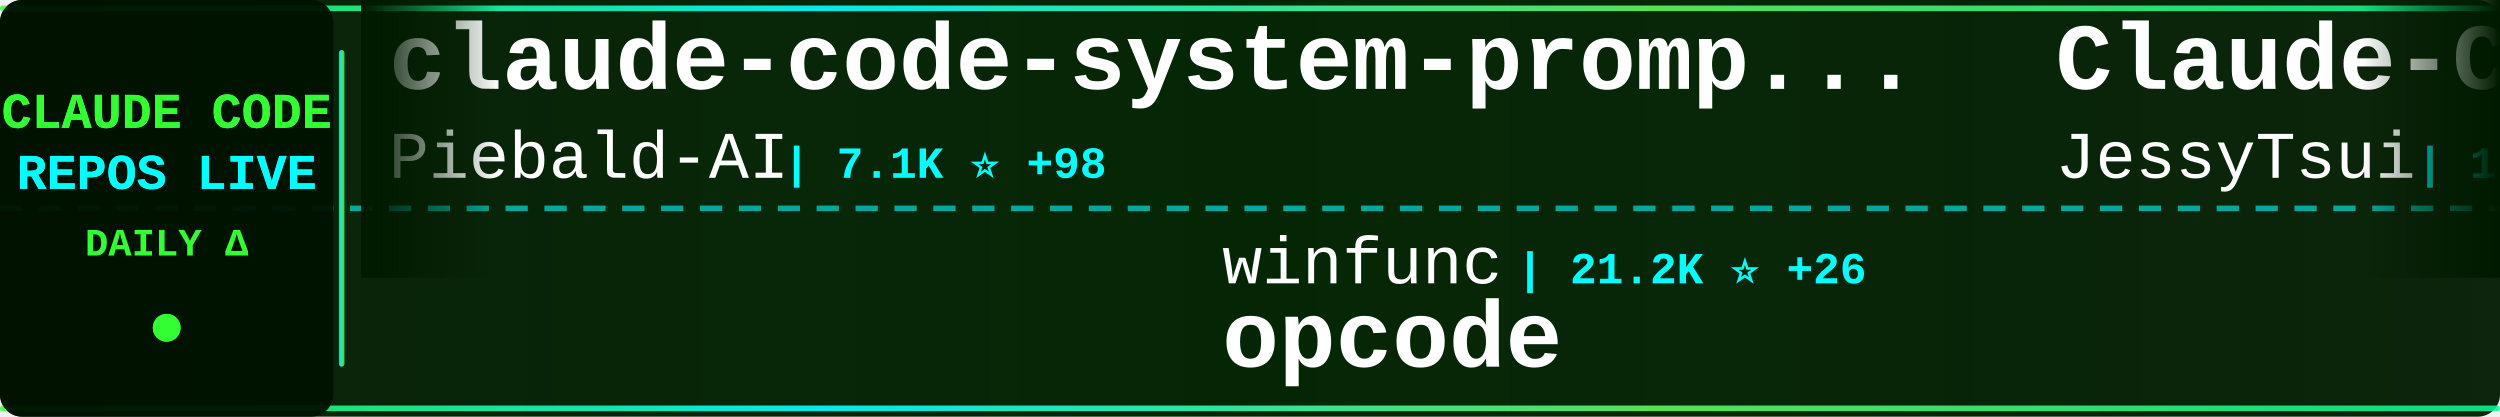
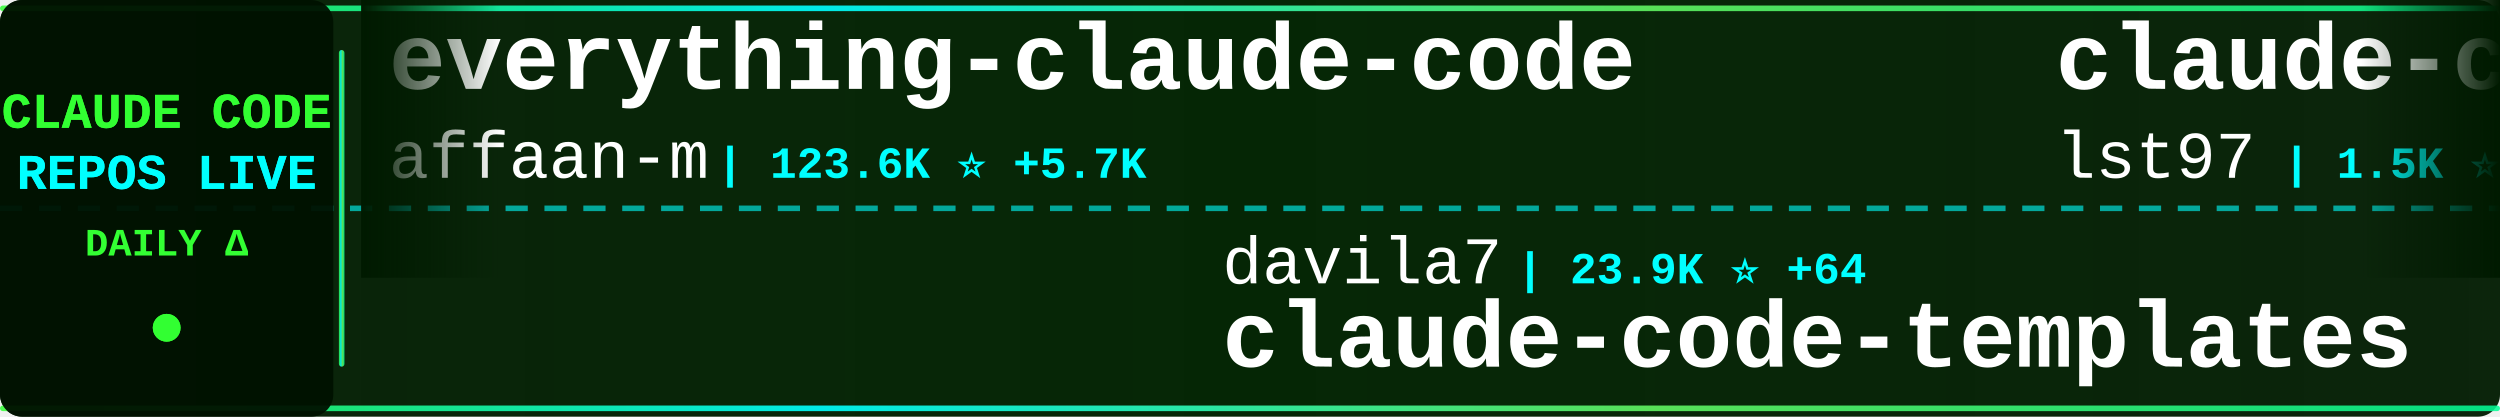
<svg xmlns="http://www.w3.org/2000/svg" width="900" height="150">
  <defs>
    <linearGradient id="tickerBg" x1="0%" y1="0%" x2="100%" y2="0%">
      <stop offset="0%" style="stop-color:#001a00;stop-opacity:0.95" />
      <stop offset="50%" style="stop-color:#002200;stop-opacity:0.98" />
      <stop offset="100%" style="stop-color:#001a00;stop-opacity:0.95" />
    </linearGradient>
    <linearGradient id="borderGrad" x1="0%" y1="0%" x2="100%" y2="0%">
      <stop offset="0%" style="stop-color:#33ff33;stop-opacity:0.85">
        <animate attributeName="stop-opacity" values="0.85;1;0.85" dur="2s" repeatCount="indefinite" />
      </stop>
      <stop offset="33%" style="stop-color:#00ffff;stop-opacity:0.9">
        <animate attributeName="stop-opacity" values="0.9;1;0.9" dur="2.2s" repeatCount="indefinite" />
      </stop>
      <stop offset="66%" style="stop-color:#66ff66;stop-opacity:0.85">
        <animate attributeName="stop-opacity" values="0.85;1;0.85" dur="1.8s" repeatCount="indefinite" />
      </stop>
      <stop offset="100%" style="stop-color:#00ff99;stop-opacity:0.85">
        <animate attributeName="stop-opacity" values="0.85;1;0.85" dur="2s" repeatCount="indefinite" />
      </stop>
    </linearGradient>
    <filter id="textGlow">
      <feGaussianBlur stdDeviation="0.1" result="coloredBlur" />
      <feMerge>
        <feMergeNode in="coloredBlur" />
        <feMergeNode in="SourceGraphic" />
      </feMerge>
    </filter>
    <filter id="metricGlow">
      <feGaussianBlur stdDeviation="0.2" result="coloredBlur" />
      <feMerge>
        <feMergeNode in="coloredBlur" />
        <feMergeNode in="SourceGraphic" />
      </feMerge>
    </filter>
    <linearGradient id="leftFade" x1="0%" y1="0%" x2="100%" y2="0%">
      <stop offset="0%" style="stop-color:#001a00;stop-opacity:1" />
      <stop offset="100%" style="stop-color:#001a00;stop-opacity:0" />
    </linearGradient>
    <linearGradient id="rightFade" x1="0%" y1="0%" x2="100%" y2="0%">
      <stop offset="0%" style="stop-color:#001a00;stop-opacity:0" />
      <stop offset="100%" style="stop-color:#001a00;stop-opacity:1" />
    </linearGradient>
  </defs>
  <rect width="900" height="150" fill="url(#tickerBg)" rx="8" />
  <rect x="0" y="2" width="900" height="2" fill="url(#borderGrad)" rx="1" />
  <rect x="0" y="146" width="900" height="2" fill="url(#borderGrad)" rx="1" />
  <line x1="0" y1="75" x2="900" y2="75" stroke="#00ffff" stroke-width="2" stroke-dasharray="8 6" opacity="0.6" />
  <rect x="0" y="0" width="120" height="150" fill="#001100" opacity="0.95" rx="8" />
  <text x="60" y="46" font-family="'Courier New', monospace" font-size="18" font-weight="bold" fill="#33ff33" text-anchor="middle" filter="url(#textGlow)">
    CLAUDE CODE
  </text>
  <text x="60" y="68" font-family="'Courier New', monospace" font-size="18" font-weight="bold" fill="#00ffff" text-anchor="middle" filter="url(#textGlow)">
    REPOS LIVE
  </text>
  <text x="60" y="92" font-family="'Courier New', monospace" font-size="14" font-weight="bold" fill="#33ff33" text-anchor="middle">
    DAILY Δ
  </text>
  <circle cx="60" cy="118" r="5" fill="#33ff33" filter="url(#metricGlow)">
    <animate attributeName="r" values="4;6;4" dur="1.5s" repeatCount="indefinite" />
    <animate attributeName="opacity" values="0.6;1;0.6" dur="1.5s" repeatCount="indefinite" />
  </circle>
  <rect x="122" y="18" width="2" height="114" fill="url(#borderGrad)" rx="1" />
  <clipPath id="tickerClip">
    <rect x="130" y="0" width="770" height="150" />
  </clipPath>
  <g clip-path="url(#tickerClip)">
    <g id="tickerItems">
      <animateTransform attributeName="transform" attributeType="XML" type="translate" from="0 0" to="-3000 0" dur="54s" repeatCount="indefinite" />
      <g transform="translate(0, 0)">
-         <text x="140" y="32" font-family="'Courier New', monospace" font-size="34" font-weight="bold" fill="#ffffff">claude-code-system-promp...</text>
-         <text x="140" y="64" font-family="'Courier New', monospace" font-size="24" font-weight="normal" fill="#ffffff" opacity="1.0">Piebald-AI</text>
-         <text x="282" y="64" font-family="'Courier New', monospace" font-size="16" font-weight="bold" fill="#00ffff"> | 7.1K ⭐ +98</text>
+         <text x="140" y="32" font-family="'Courier New', monospace" font-size="34" font-weight="bold" fill="#ffffff">everything-claude-code</text>
+         <text x="140" y="64" font-family="'Courier New', monospace" font-size="24" font-weight="normal" fill="#ffffff" opacity="1.0">affaan-m</text>
+         <text x="258" y="64" font-family="'Courier New', monospace" font-size="16" font-weight="bold" fill="#00ffff"> | 123.6K ⭐ +5.7K</text>
      </g>
      <g transform="translate(300, 0)">
-         <text x="140" y="102" font-family="'Courier New', monospace" font-size="24" font-weight="normal" fill="#ffffff" opacity="1.0">winfunc</text>
-         <text x="246" y="102" font-family="'Courier New', monospace" font-size="16" font-weight="bold" fill="#00ffff"> | 21.2K ⭐ +26</text>
-         <text x="140" y="132" font-family="'Courier New', monospace" font-size="34" font-weight="bold" fill="#ffffff">opcode</text>
+         <text x="140" y="102" font-family="'Courier New', monospace" font-size="24" font-weight="normal" fill="#ffffff" opacity="1.0">davila7</text>
+         <text x="246" y="102" font-family="'Courier New', monospace" font-size="16" font-weight="bold" fill="#00ffff"> | 23.9K ⭐ +64</text>
+         <text x="140" y="132" font-family="'Courier New', monospace" font-size="34" font-weight="bold" fill="#ffffff">claude-code-templates</text>
      </g>
      <g transform="translate(600, 0)">
-         <text x="140" y="32" font-family="'Courier New', monospace" font-size="34" font-weight="bold" fill="#ffffff">Claude-Code-Remote</text>
-         <text x="140" y="64" font-family="'Courier New', monospace" font-size="24" font-weight="normal" fill="#ffffff" opacity="1.0">JessyTsui</text>
-         <text x="270" y="64" font-family="'Courier New', monospace" font-size="16" font-weight="bold" fill="#00ffff"> | 1.2K ⭐ +1</text>
+         <text x="140" y="32" font-family="'Courier New', monospace" font-size="34" font-weight="bold" fill="#ffffff">claude-code-sub-agents</text>
+         <text x="140" y="64" font-family="'Courier New', monospace" font-size="24" font-weight="normal" fill="#ffffff" opacity="1.0">lst97</text>
+         <text x="222" y="64" font-family="'Courier New', monospace" font-size="16" font-weight="bold" fill="#00ffff"> | 1.5K ⭐ +9</text>
      </g>
      <g transform="translate(900, 0)">
-         <text x="140" y="102" font-family="'Courier New', monospace" font-size="24" font-weight="normal" fill="#ffffff" opacity="1.0">ykdojo</text>
-         <text x="234" y="102" font-family="'Courier New', monospace" font-size="16" font-weight="bold" fill="#00ffff"> | 7.0K ⭐ +48</text>
-         <text x="140" y="132" font-family="'Courier New', monospace" font-size="34" font-weight="bold" fill="#ffffff">claude-code-tips</text>
+         <text x="140" y="102" font-family="'Courier New', monospace" font-size="24" font-weight="normal" fill="#ffffff" opacity="1.0">severity1</text>
+         <text x="270" y="102" font-family="'Courier New', monospace" font-size="16" font-weight="bold" fill="#00ffff"> | 1.3K ⭐ +4</text>
+         <text x="140" y="132" font-family="'Courier New', monospace" font-size="34" font-weight="bold" fill="#ffffff">claude-code-prompt-impro...</text>
      </g>
      <g transform="translate(1200, 0)">
-         <text x="140" y="32" font-family="'Courier New', monospace" font-size="34" font-weight="bold" fill="#ffffff">ClaudeCodeAgents</text>
-         <text x="140" y="64" font-family="'Courier New', monospace" font-size="24" font-weight="normal" fill="#ffffff" opacity="1.0">darcyegb</text>
-         <text x="258" y="64" font-family="'Courier New', monospace" font-size="16" font-weight="bold" fill="#00ffff"> | 634 ⭐ +3</text>
+         <text x="140" y="32" font-family="'Courier New', monospace" font-size="34" font-weight="bold" fill="#ffffff">claudecodeui</text>
+         <text x="140" y="64" font-family="'Courier New', monospace" font-size="24" font-weight="normal" fill="#ffffff" opacity="1.0">siteboon</text>
+         <text x="258" y="64" font-family="'Courier New', monospace" font-size="16" font-weight="bold" fill="#00ffff"> | 9.2K ⭐ +36</text>
      </g>
      <g transform="translate(1500, 0)">
-         <text x="140" y="102" font-family="'Courier New', monospace" font-size="24" font-weight="normal" fill="#ffffff" opacity="1.0">eyaltoledano</text>
-         <text x="306" y="102" font-family="'Courier New', monospace" font-size="16" font-weight="bold" fill="#00ffff"> | 26.3K ⭐ +28</text>
-         <text x="140" y="132" font-family="'Courier New', monospace" font-size="34" font-weight="bold" fill="#ffffff">claude-task-master</text>
+         <text x="140" y="102" font-family="'Courier New', monospace" font-size="24" font-weight="normal" fill="#ffffff" opacity="1.0">ChinaSiro</text>
+         <text x="270" y="102" font-family="'Courier New', monospace" font-size="16" font-weight="bold" fill="#00ffff"> | 2.3K ⭐ +2.3K</text>
+         <text x="140" y="132" font-family="'Courier New', monospace" font-size="34" font-weight="bold" fill="#ffffff">claude-code-sourcemap</text>
      </g>
      <g transform="translate(1800, 0)">
-         <text x="140" y="32" font-family="'Courier New', monospace" font-size="34" font-weight="bold" fill="#ffffff">my-claude-code-setup</text>
-         <text x="140" y="64" font-family="'Courier New', monospace" font-size="24" font-weight="normal" fill="#ffffff" opacity="1.0">centminmod</text>
-         <text x="282" y="64" font-family="'Courier New', monospace" font-size="16" font-weight="bold" fill="#00ffff"> | 2.1K ⭐ +8</text>
+         <text x="140" y="32" font-family="'Courier New', monospace" font-size="34" font-weight="bold" fill="#ffffff">claude-code</text>
+         <text x="140" y="64" font-family="'Courier New', monospace" font-size="24" font-weight="normal" fill="#ffffff" opacity="1.0">instructkr</text>
+         <text x="282" y="64" font-family="'Courier New', monospace" font-size="16" font-weight="bold" fill="#00ffff"> | 21.0K ⭐ +21.2K</text>
      </g>
      <g transform="translate(2100, 0)">
-         <text x="140" y="102" font-family="'Courier New', monospace" font-size="24" font-weight="normal" fill="#ffffff" opacity="1.0">revfactory</text>
-         <text x="282" y="102" font-family="'Courier New', monospace" font-size="16" font-weight="bold" fill="#00ffff"> | 769 ⭐ +1</text>
-         <text x="140" y="132" font-family="'Courier New', monospace" font-size="34" font-weight="bold" fill="#ffffff">claude-code-mastering</text>
+         <text x="140" y="102" font-family="'Courier New', monospace" font-size="24" font-weight="normal" fill="#ffffff" opacity="1.0">sugyan</text>
+         <text x="234" y="102" font-family="'Courier New', monospace" font-size="16" font-weight="bold" fill="#00ffff"> | 989 ⭐ +1</text>
+         <text x="140" y="132" font-family="'Courier New', monospace" font-size="34" font-weight="bold" fill="#ffffff">claude-code-webui</text>
      </g>
      <g transform="translate(2400, 0)">
-         <text x="140" y="32" font-family="'Courier New', monospace" font-size="34" font-weight="bold" fill="#ffffff">claude-code-webui</text>
-         <text x="140" y="64" font-family="'Courier New', monospace" font-size="24" font-weight="normal" fill="#ffffff" opacity="1.0">sugyan</text>
-         <text x="234" y="64" font-family="'Courier New', monospace" font-size="16" font-weight="bold" fill="#00ffff"> | 989 ⭐ +1</text>
+         <text x="140" y="32" font-family="'Courier New', monospace" font-size="34" font-weight="bold" fill="#ffffff">awesome-claude-code-suba...</text>
+         <text x="140" y="64" font-family="'Courier New', monospace" font-size="24" font-weight="normal" fill="#ffffff" opacity="1.0">VoltAgent</text>
+         <text x="270" y="64" font-family="'Courier New', monospace" font-size="16" font-weight="bold" fill="#00ffff"> | 15.7K ⭐ +116</text>
      </g>
      <g transform="translate(2700, 0)">
-         <text x="140" y="102" font-family="'Courier New', monospace" font-size="24" font-weight="normal" fill="#ffffff" opacity="1.0">ding113</text>
-         <text x="246" y="102" font-family="'Courier New', monospace" font-size="16" font-weight="bold" fill="#00ffff"> | 2.2K ⭐ +26</text>
-         <text x="140" y="132" font-family="'Courier New', monospace" font-size="34" font-weight="bold" fill="#ffffff">claude-code-hub</text>
+         <text x="140" y="102" font-family="'Courier New', monospace" font-size="24" font-weight="normal" fill="#ffffff" opacity="1.0">bfly123</text>
+         <text x="246" y="102" font-family="'Courier New', monospace" font-size="16" font-weight="bold" fill="#00ffff"> | 2.0K ⭐ +29</text>
+         <text x="140" y="132" font-family="'Courier New', monospace" font-size="34" font-weight="bold" fill="#ffffff">claude_code_bridge</text>
      </g>
      <g transform="translate(3000, 0)">
-         <text x="140" y="32" font-family="'Courier New', monospace" font-size="34" font-weight="bold" fill="#ffffff">claude-code-system-promp...</text>
-         <text x="140" y="64" font-family="'Courier New', monospace" font-size="24" font-weight="normal" fill="#ffffff" opacity="1.0">Piebald-AI</text>
-         <text x="282" y="64" font-family="'Courier New', monospace" font-size="16" font-weight="bold" fill="#00ffff"> | 7.1K ⭐ +98</text>
+         <text x="140" y="32" font-family="'Courier New', monospace" font-size="34" font-weight="bold" fill="#ffffff">everything-claude-code</text>
+         <text x="140" y="64" font-family="'Courier New', monospace" font-size="24" font-weight="normal" fill="#ffffff" opacity="1.0">affaan-m</text>
+         <text x="258" y="64" font-family="'Courier New', monospace" font-size="16" font-weight="bold" fill="#00ffff"> | 123.6K ⭐ +5.7K</text>
      </g>
      <g transform="translate(3300, 0)">
-         <text x="140" y="102" font-family="'Courier New', monospace" font-size="24" font-weight="normal" fill="#ffffff" opacity="1.0">winfunc</text>
-         <text x="246" y="102" font-family="'Courier New', monospace" font-size="16" font-weight="bold" fill="#00ffff"> | 21.2K ⭐ +26</text>
-         <text x="140" y="132" font-family="'Courier New', monospace" font-size="34" font-weight="bold" fill="#ffffff">opcode</text>
+         <text x="140" y="102" font-family="'Courier New', monospace" font-size="24" font-weight="normal" fill="#ffffff" opacity="1.0">davila7</text>
+         <text x="246" y="102" font-family="'Courier New', monospace" font-size="16" font-weight="bold" fill="#00ffff"> | 23.9K ⭐ +64</text>
+         <text x="140" y="132" font-family="'Courier New', monospace" font-size="34" font-weight="bold" fill="#ffffff">claude-code-templates</text>
      </g>
      <g transform="translate(3600, 0)">
-         <text x="140" y="32" font-family="'Courier New', monospace" font-size="34" font-weight="bold" fill="#ffffff">Claude-Code-Remote</text>
-         <text x="140" y="64" font-family="'Courier New', monospace" font-size="24" font-weight="normal" fill="#ffffff" opacity="1.0">JessyTsui</text>
-         <text x="270" y="64" font-family="'Courier New', monospace" font-size="16" font-weight="bold" fill="#00ffff"> | 1.2K ⭐ +1</text>
+         <text x="140" y="32" font-family="'Courier New', monospace" font-size="34" font-weight="bold" fill="#ffffff">claude-code-sub-agents</text>
+         <text x="140" y="64" font-family="'Courier New', monospace" font-size="24" font-weight="normal" fill="#ffffff" opacity="1.0">lst97</text>
+         <text x="222" y="64" font-family="'Courier New', monospace" font-size="16" font-weight="bold" fill="#00ffff"> | 1.5K ⭐ +9</text>
      </g>
      <g transform="translate(3900, 0)">
-         <text x="140" y="102" font-family="'Courier New', monospace" font-size="24" font-weight="normal" fill="#ffffff" opacity="1.0">ykdojo</text>
-         <text x="234" y="102" font-family="'Courier New', monospace" font-size="16" font-weight="bold" fill="#00ffff"> | 7.0K ⭐ +48</text>
-         <text x="140" y="132" font-family="'Courier New', monospace" font-size="34" font-weight="bold" fill="#ffffff">claude-code-tips</text>
+         <text x="140" y="102" font-family="'Courier New', monospace" font-size="24" font-weight="normal" fill="#ffffff" opacity="1.0">severity1</text>
+         <text x="270" y="102" font-family="'Courier New', monospace" font-size="16" font-weight="bold" fill="#00ffff"> | 1.3K ⭐ +4</text>
+         <text x="140" y="132" font-family="'Courier New', monospace" font-size="34" font-weight="bold" fill="#ffffff">claude-code-prompt-impro...</text>
      </g>
    </g>
  </g>
  <rect x="130" y="0" width="50" height="100" fill="url(#leftFade)" />
  <rect x="850" y="0" width="50" height="100" fill="url(#rightFade)" />
</svg>
